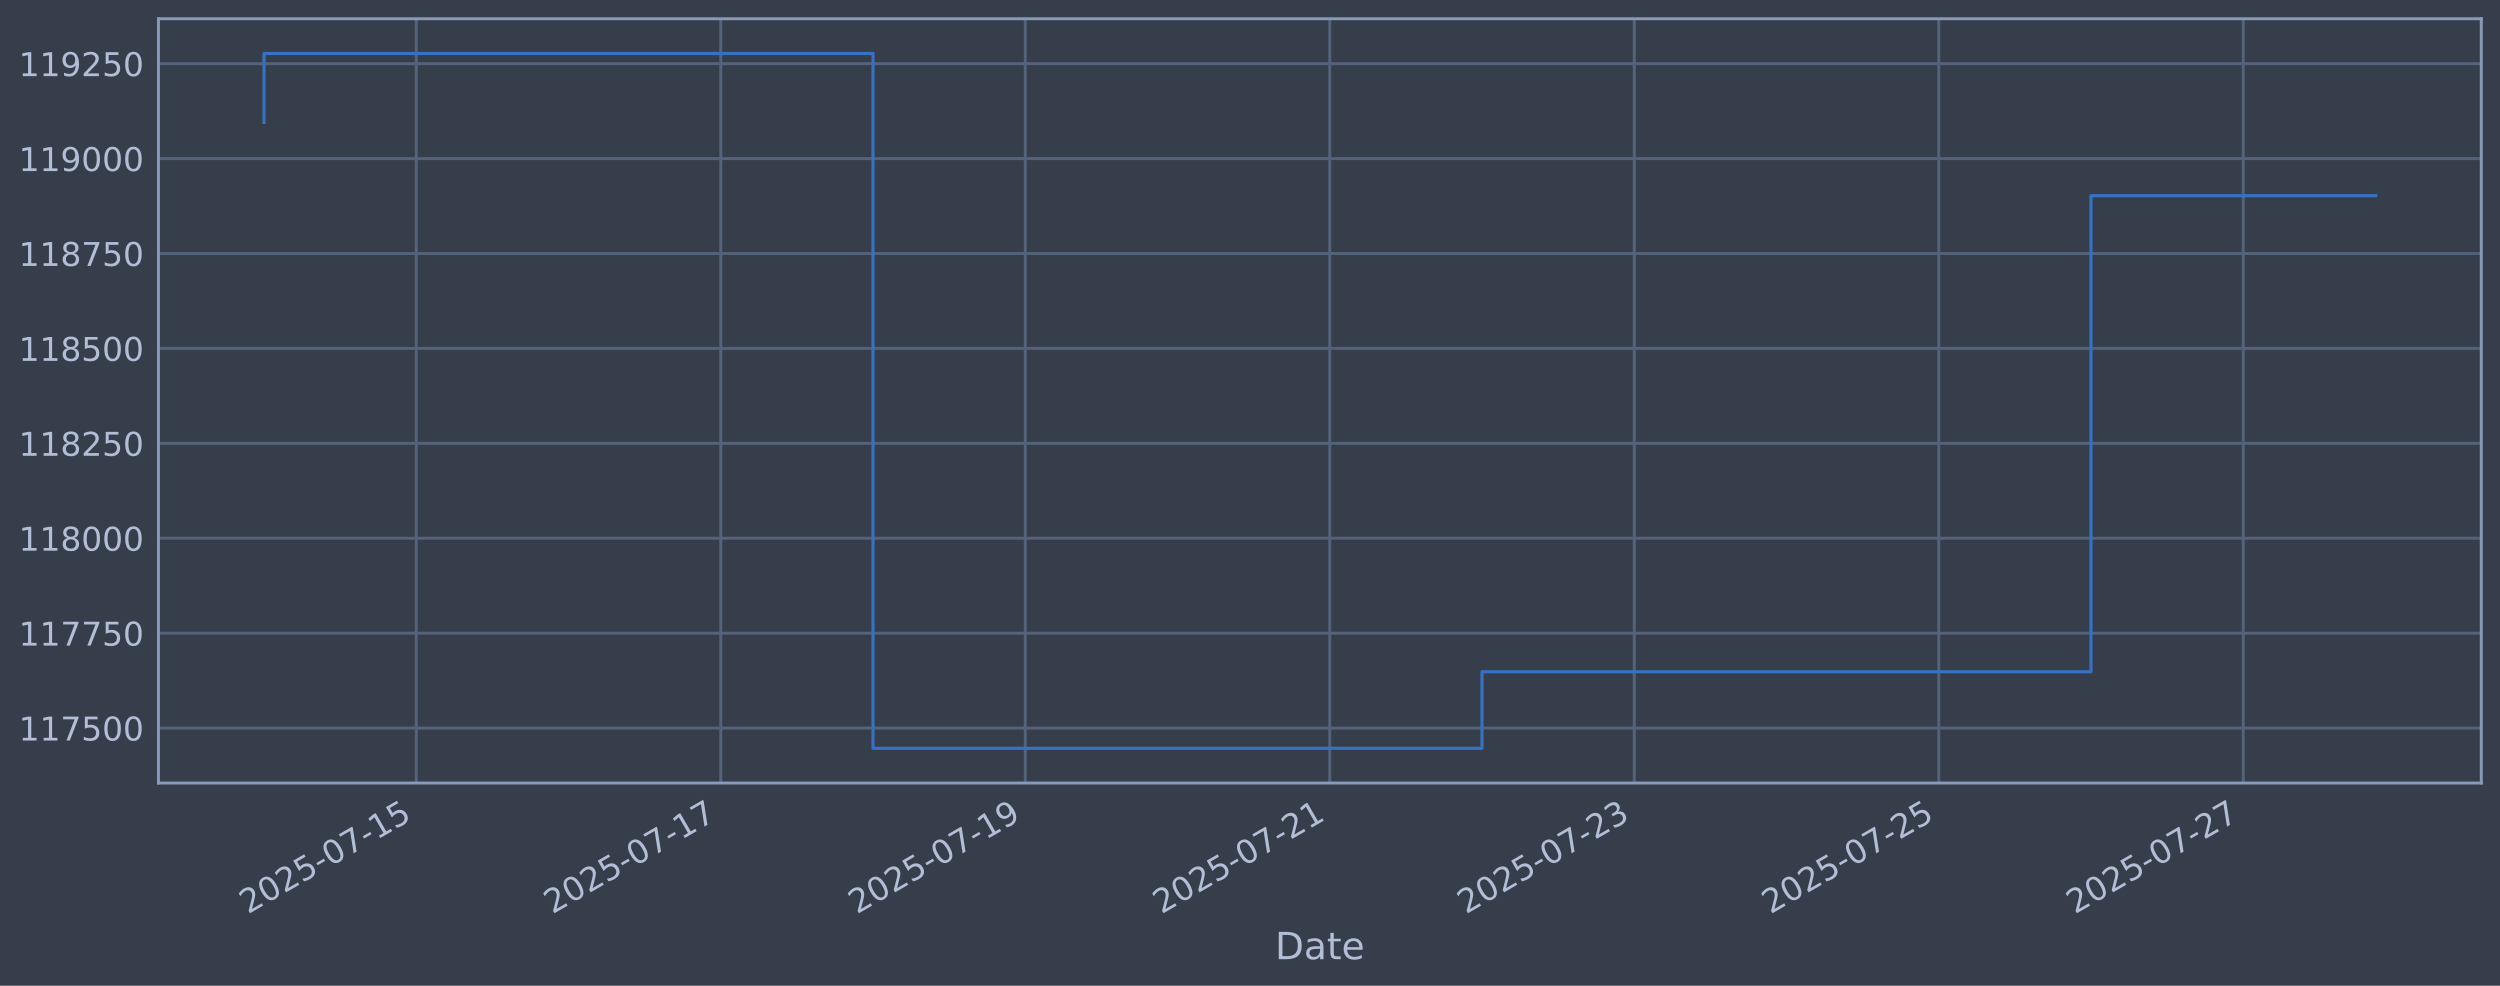
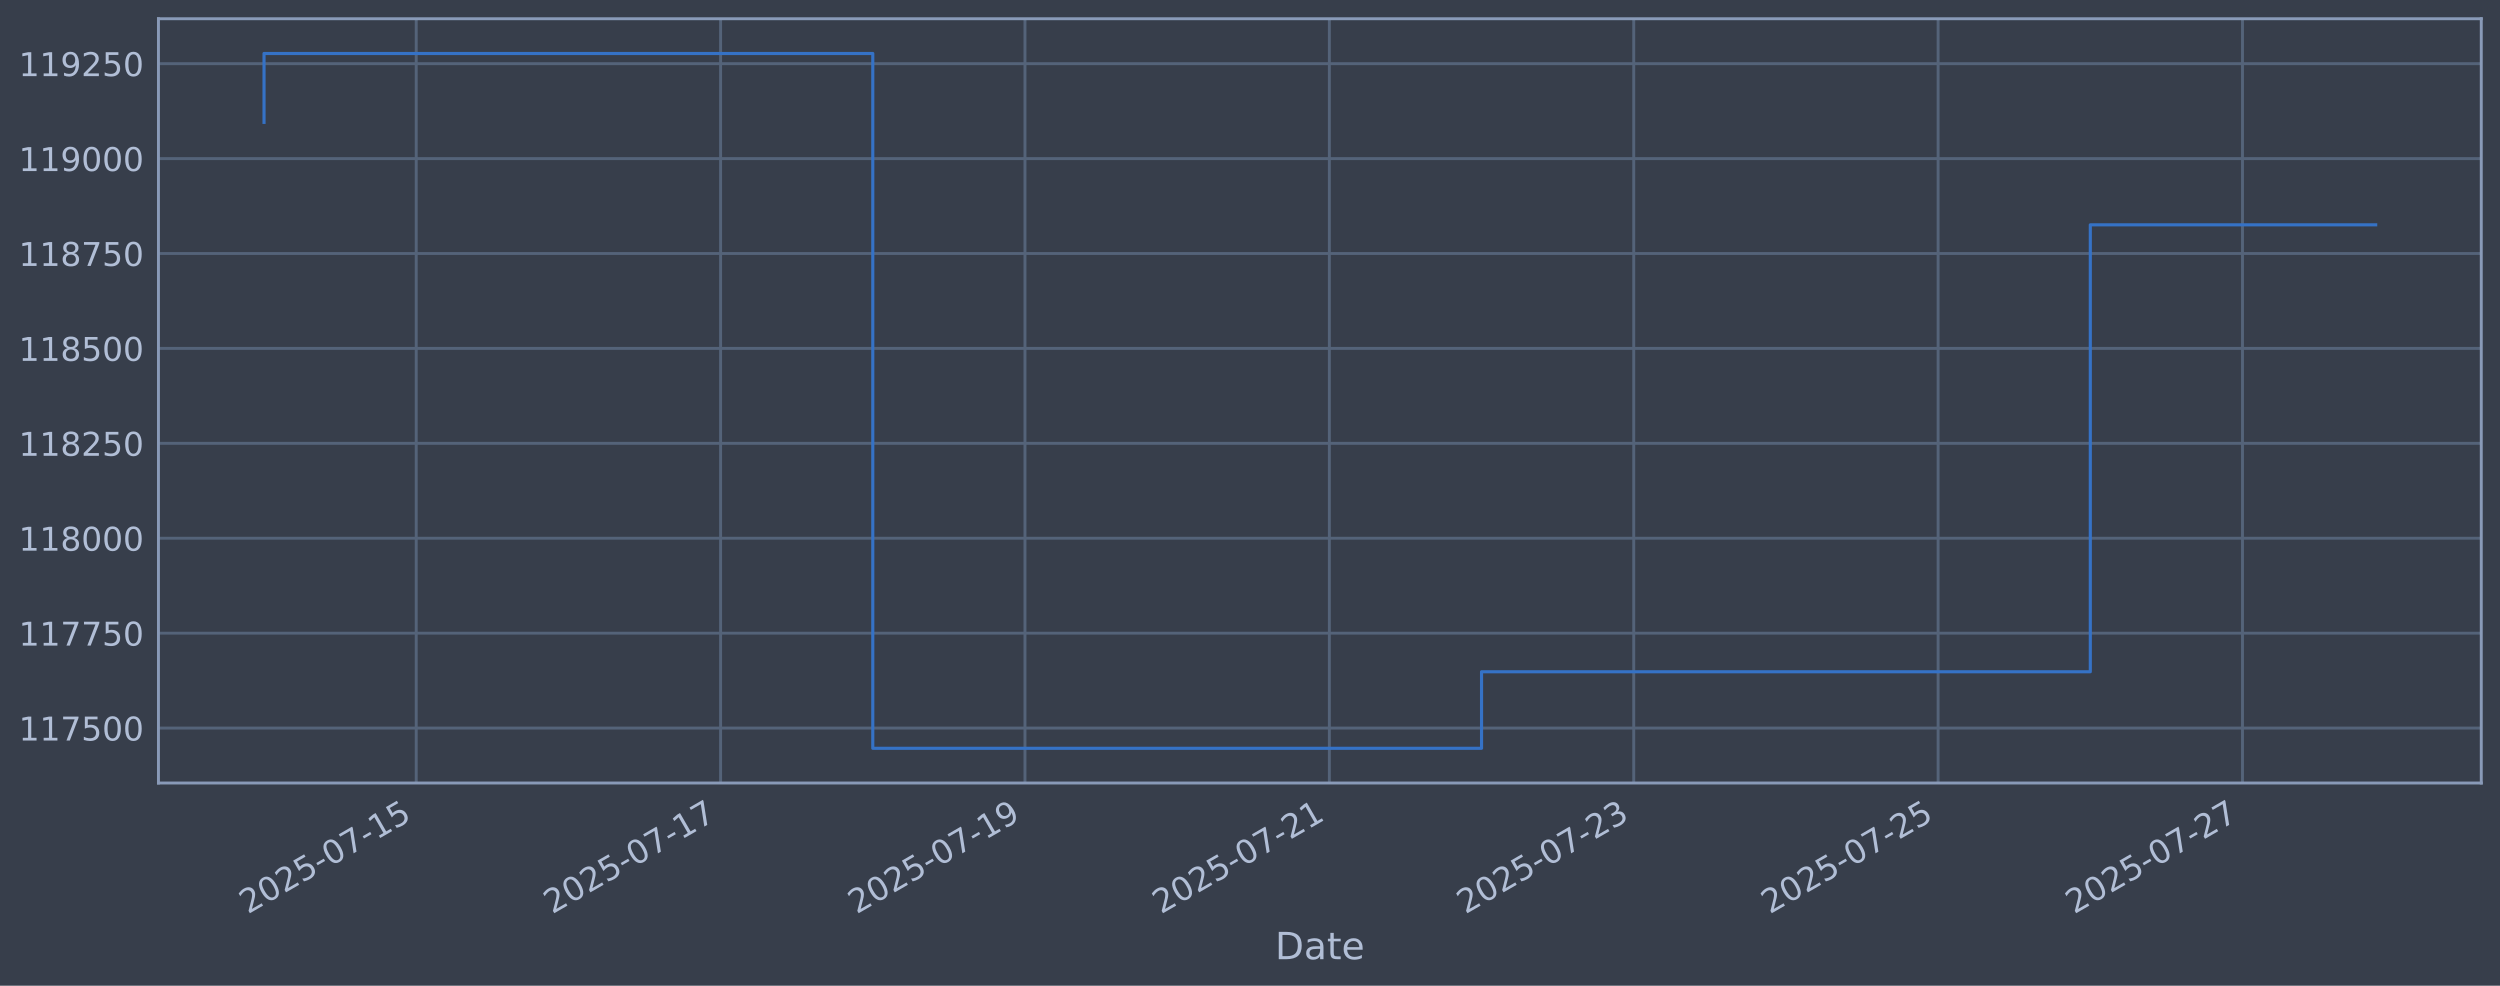
<svg xmlns="http://www.w3.org/2000/svg" xmlns:xlink="http://www.w3.org/1999/xlink" width="960.9pt" height="378.87pt" viewBox="0 0 960.9 378.87" version="1.1">
  <defs>
    <style type="text/css">*{stroke-linejoin: round; stroke-linecap: butt}</style>
  </defs>
  <g id="figure_1">
    <g id="patch_1">
      <path d="M 0 378.87  L 960.9 378.87  L 960.9 0  L 0 0  z " style="fill: #373e4b" />
    </g>
    <g id="axes_1">
      <g id="patch_2">
        <path d="M 60.901 300.96  L 953.701 300.96  L 953.701 7.2  L 60.901 7.2  z " style="fill: #373e4b" />
      </g>
      <g id="matplotlib.axis_1">
        <g id="xtick_1">
          <g id="line2d_1">
-             <path d="M 160 300.96  L 160 7.2  " clip-path="url(#pae441af274)" style="fill: none; stroke: #546379; stroke-width: 1.12; stroke-linecap: square" />
+             <path d="M 159.978 300.96  L 159.978 7.2  " clip-path="url(#p587c2623c3)" style="fill: none; stroke: #546379; stroke-width: 1.12; stroke-linecap: square" />
          </g>
          <g id="line2d_2" />
          <g id="text_1">
-             <g style="fill: #b1bed6" transform="translate(95.27474 351.4642) rotate(-30) scale(0.126 -0.126)">
+             <g style="fill: #b1bed6" transform="translate(95.25221 351.4642) rotate(-30) scale(0.126 -0.126)">
              <defs>
                <path id="DejaVuSans-32" d="M 1228 531  L 3431 531  L 3431 0  L 469 0  L 469 531  Q 828 903 1448 1529  Q 2069 2156 2228 2338  Q 2531 2678 2651 2914  Q 2772 3150 2772 3378  Q 2772 3750 2511 3984  Q 2250 4219 1831 4219  Q 1534 4219 1204 4116  Q 875 4013 500 3803  L 500 4441  Q 881 4594 1212 4672  Q 1544 4750 1819 4750  Q 2544 4750 2975 4387  Q 3406 4025 3406 3419  Q 3406 3131 3298 2873  Q 3191 2616 2906 2266  Q 2828 2175 2409 1742  Q 1991 1309 1228 531  z " transform="scale(0.015625)" />
                <path id="DejaVuSans-30" d="M 2034 4250  Q 1547 4250 1301 3770  Q 1056 3291 1056 2328  Q 1056 1369 1301 889  Q 1547 409 2034 409  Q 2525 409 2770 889  Q 3016 1369 3016 2328  Q 3016 3291 2770 3770  Q 2525 4250 2034 4250  z M 2034 4750  Q 2819 4750 3233 4129  Q 3647 3509 3647 2328  Q 3647 1150 3233 529  Q 2819 -91 2034 -91  Q 1250 -91 836 529  Q 422 1150 422 2328  Q 422 3509 836 4129  Q 1250 4750 2034 4750  z " transform="scale(0.015625)" />
                <path id="DejaVuSans-35" d="M 691 4666  L 3169 4666  L 3169 4134  L 1269 4134  L 1269 2991  Q 1406 3038 1543 3061  Q 1681 3084 1819 3084  Q 2600 3084 3056 2656  Q 3513 2228 3513 1497  Q 3513 744 3044 326  Q 2575 -91 1722 -91  Q 1428 -91 1123 -41  Q 819 9 494 109  L 494 744  Q 775 591 1075 516  Q 1375 441 1709 441  Q 2250 441 2565 725  Q 2881 1009 2881 1497  Q 2881 1984 2565 2268  Q 2250 2553 1709 2553  Q 1456 2553 1204 2497  Q 953 2441 691 2322  L 691 4666  z " transform="scale(0.015625)" />
                <path id="DejaVuSans-2d" d="M 313 2009  L 1997 2009  L 1997 1497  L 313 1497  L 313 2009  z " transform="scale(0.015625)" />
                <path id="DejaVuSans-37" d="M 525 4666  L 3525 4666  L 3525 4397  L 1831 0  L 1172 0  L 2766 4134  L 525 4134  L 525 4666  z " transform="scale(0.015625)" />
                <path id="DejaVuSans-31" d="M 794 531  L 1825 531  L 1825 4091  L 703 3866  L 703 4441  L 1819 4666  L 2450 4666  L 2450 531  L 3481 531  L 3481 0  L 794 0  L 794 531  z " transform="scale(0.015625)" />
              </defs>
              <use xlink:href="#DejaVuSans-32" />
              <use xlink:href="#DejaVuSans-30" transform="translate(63.62305 0)" />
              <use xlink:href="#DejaVuSans-32" transform="translate(127.2461 0)" />
              <use xlink:href="#DejaVuSans-35" transform="translate(190.8691 0)" />
              <use xlink:href="#DejaVuSans-2d" transform="translate(254.4922 0)" />
              <use xlink:href="#DejaVuSans-30" transform="translate(290.5762 0)" />
              <use xlink:href="#DejaVuSans-37" transform="translate(354.1992 0)" />
              <use xlink:href="#DejaVuSans-2d" transform="translate(417.8223 0)" />
              <use xlink:href="#DejaVuSans-31" transform="translate(453.9062 0)" />
              <use xlink:href="#DejaVuSans-35" transform="translate(517.5293 0)" />
            </g>
          </g>
        </g>
        <g id="xtick_2">
          <g id="line2d_3">
-             <path d="M 277.036 300.96  L 277.036 7.2  " clip-path="url(#pae441af274)" style="fill: none; stroke: #546379; stroke-width: 1.12; stroke-linecap: square" />
+             <path d="M 276.969 300.96  L 276.969 7.2  " clip-path="url(#p587c2623c3)" style="fill: none; stroke: #546379; stroke-width: 1.12; stroke-linecap: square" />
          </g>
          <g id="line2d_4" />
          <g id="text_2">
-             <g style="fill: #b1bed6" transform="translate(212.3106 351.4642) rotate(-30) scale(0.126 -0.126)">
+             <g style="fill: #b1bed6" transform="translate(212.243 351.4642) rotate(-30) scale(0.126 -0.126)">
              <use xlink:href="#DejaVuSans-32" />
              <use xlink:href="#DejaVuSans-30" transform="translate(63.62305 0)" />
              <use xlink:href="#DejaVuSans-32" transform="translate(127.2461 0)" />
              <use xlink:href="#DejaVuSans-35" transform="translate(190.8691 0)" />
              <use xlink:href="#DejaVuSans-2d" transform="translate(254.4922 0)" />
              <use xlink:href="#DejaVuSans-30" transform="translate(290.5762 0)" />
              <use xlink:href="#DejaVuSans-37" transform="translate(354.1992 0)" />
              <use xlink:href="#DejaVuSans-2d" transform="translate(417.8223 0)" />
              <use xlink:href="#DejaVuSans-31" transform="translate(453.9062 0)" />
              <use xlink:href="#DejaVuSans-37" transform="translate(517.5293 0)" />
            </g>
          </g>
        </g>
        <g id="xtick_3">
          <g id="line2d_5">
-             <path d="M 394.072 300.96  L 394.072 7.2  " clip-path="url(#pae441af274)" style="fill: none; stroke: #546379; stroke-width: 1.12; stroke-linecap: square" />
+             <path d="M 393.959 300.96  L 393.959 7.2  " clip-path="url(#p587c2623c3)" style="fill: none; stroke: #546379; stroke-width: 1.12; stroke-linecap: square" />
          </g>
          <g id="line2d_6" />
          <g id="text_3">
-             <g style="fill: #b1bed6" transform="translate(329.3465 351.4642) rotate(-30) scale(0.126 -0.126)">
+             <g style="fill: #b1bed6" transform="translate(329.2338 351.4642) rotate(-30) scale(0.126 -0.126)">
              <defs>
                <path id="DejaVuSans-39" d="M 703 97  L 703 672  Q 941 559 1184 500  Q 1428 441 1663 441  Q 2288 441 2617 861  Q 2947 1281 2994 2138  Q 2813 1869 2534 1725  Q 2256 1581 1919 1581  Q 1219 1581 811 2004  Q 403 2428 403 3163  Q 403 3881 828 4315  Q 1253 4750 1959 4750  Q 2769 4750 3195 4129  Q 3622 3509 3622 2328  Q 3622 1225 3098 567  Q 2575 -91 1691 -91  Q 1453 -91 1209 -44  Q 966 3 703 97  z M 1959 2075  Q 2384 2075 2632 2365  Q 2881 2656 2881 3163  Q 2881 3666 2632 3958  Q 2384 4250 1959 4250  Q 1534 4250 1286 3958  Q 1038 3666 1038 3163  Q 1038 2656 1286 2365  Q 1534 2075 1959 2075  z " transform="scale(0.015625)" />
              </defs>
              <use xlink:href="#DejaVuSans-32" />
              <use xlink:href="#DejaVuSans-30" transform="translate(63.62305 0)" />
              <use xlink:href="#DejaVuSans-32" transform="translate(127.2461 0)" />
              <use xlink:href="#DejaVuSans-35" transform="translate(190.8691 0)" />
              <use xlink:href="#DejaVuSans-2d" transform="translate(254.4922 0)" />
              <use xlink:href="#DejaVuSans-30" transform="translate(290.5762 0)" />
              <use xlink:href="#DejaVuSans-37" transform="translate(354.1992 0)" />
              <use xlink:href="#DejaVuSans-2d" transform="translate(417.8223 0)" />
              <use xlink:href="#DejaVuSans-31" transform="translate(453.9062 0)" />
              <use xlink:href="#DejaVuSans-39" transform="translate(517.5293 0)" />
            </g>
          </g>
        </g>
        <g id="xtick_4">
          <g id="line2d_7">
-             <path d="M 511.108 300.96  L 511.108 7.2  " clip-path="url(#pae441af274)" style="fill: none; stroke: #546379; stroke-width: 1.12; stroke-linecap: square" />
+             <path d="M 510.95 300.96  L 510.95 7.2  " clip-path="url(#p587c2623c3)" style="fill: none; stroke: #546379; stroke-width: 1.12; stroke-linecap: square" />
          </g>
          <g id="line2d_8" />
          <g id="text_4">
-             <g style="fill: #b1bed6" transform="translate(446.3823 351.4642) rotate(-30) scale(0.126 -0.126)">
+             <g style="fill: #b1bed6" transform="translate(446.2246 351.4642) rotate(-30) scale(0.126 -0.126)">
              <use xlink:href="#DejaVuSans-32" />
              <use xlink:href="#DejaVuSans-30" transform="translate(63.62305 0)" />
              <use xlink:href="#DejaVuSans-32" transform="translate(127.2461 0)" />
              <use xlink:href="#DejaVuSans-35" transform="translate(190.8691 0)" />
              <use xlink:href="#DejaVuSans-2d" transform="translate(254.4922 0)" />
              <use xlink:href="#DejaVuSans-30" transform="translate(290.5762 0)" />
              <use xlink:href="#DejaVuSans-37" transform="translate(354.1992 0)" />
              <use xlink:href="#DejaVuSans-2d" transform="translate(417.8223 0)" />
              <use xlink:href="#DejaVuSans-32" transform="translate(453.9062 0)" />
              <use xlink:href="#DejaVuSans-31" transform="translate(517.5293 0)" />
            </g>
          </g>
        </g>
        <g id="xtick_5">
          <g id="line2d_9">
-             <path d="M 628.144 300.96  L 628.144 7.2  " clip-path="url(#pae441af274)" style="fill: none; stroke: #546379; stroke-width: 1.12; stroke-linecap: square" />
+             <path d="M 627.941 300.96  L 627.941 7.2  " clip-path="url(#p587c2623c3)" style="fill: none; stroke: #546379; stroke-width: 1.12; stroke-linecap: square" />
          </g>
          <g id="line2d_10" />
          <g id="text_5">
-             <g style="fill: #b1bed6" transform="translate(563.4182 351.4642) rotate(-30) scale(0.126 -0.126)">
+             <g style="fill: #b1bed6" transform="translate(563.2154 351.4642) rotate(-30) scale(0.126 -0.126)">
              <defs>
                <path id="DejaVuSans-33" d="M 2597 2516  Q 3050 2419 3304 2112  Q 3559 1806 3559 1356  Q 3559 666 3084 287  Q 2609 -91 1734 -91  Q 1441 -91 1130 -33  Q 819 25 488 141  L 488 750  Q 750 597 1062 519  Q 1375 441 1716 441  Q 2309 441 2620 675  Q 2931 909 2931 1356  Q 2931 1769 2642 2001  Q 2353 2234 1838 2234  L 1294 2234  L 1294 2753  L 1863 2753  Q 2328 2753 2575 2939  Q 2822 3125 2822 3475  Q 2822 3834 2567 4026  Q 2313 4219 1838 4219  Q 1578 4219 1281 4162  Q 984 4106 628 3988  L 628 4550  Q 988 4650 1302 4700  Q 1616 4750 1894 4750  Q 2613 4750 3031 4423  Q 3450 4097 3450 3541  Q 3450 3153 3228 2886  Q 3006 2619 2597 2516  z " transform="scale(0.015625)" />
              </defs>
              <use xlink:href="#DejaVuSans-32" />
              <use xlink:href="#DejaVuSans-30" transform="translate(63.62305 0)" />
              <use xlink:href="#DejaVuSans-32" transform="translate(127.2461 0)" />
              <use xlink:href="#DejaVuSans-35" transform="translate(190.8691 0)" />
              <use xlink:href="#DejaVuSans-2d" transform="translate(254.4922 0)" />
              <use xlink:href="#DejaVuSans-30" transform="translate(290.5762 0)" />
              <use xlink:href="#DejaVuSans-37" transform="translate(354.1992 0)" />
              <use xlink:href="#DejaVuSans-2d" transform="translate(417.8223 0)" />
              <use xlink:href="#DejaVuSans-32" transform="translate(453.9062 0)" />
              <use xlink:href="#DejaVuSans-33" transform="translate(517.5293 0)" />
            </g>
          </g>
        </g>
        <g id="xtick_6">
          <g id="line2d_11">
-             <path d="M 745.18 300.96  L 745.18 7.2  " clip-path="url(#pae441af274)" style="fill: none; stroke: #546379; stroke-width: 1.12; stroke-linecap: square" />
+             <path d="M 744.932 300.96  L 744.932 7.2  " clip-path="url(#p587c2623c3)" style="fill: none; stroke: #546379; stroke-width: 1.12; stroke-linecap: square" />
          </g>
          <g id="line2d_12" />
          <g id="text_6">
-             <g style="fill: #b1bed6" transform="translate(680.454 351.4642) rotate(-30) scale(0.126 -0.126)">
+             <g style="fill: #b1bed6" transform="translate(680.2062 351.4642) rotate(-30) scale(0.126 -0.126)">
              <use xlink:href="#DejaVuSans-32" />
              <use xlink:href="#DejaVuSans-30" transform="translate(63.62305 0)" />
              <use xlink:href="#DejaVuSans-32" transform="translate(127.2461 0)" />
              <use xlink:href="#DejaVuSans-35" transform="translate(190.8691 0)" />
              <use xlink:href="#DejaVuSans-2d" transform="translate(254.4922 0)" />
              <use xlink:href="#DejaVuSans-30" transform="translate(290.5762 0)" />
              <use xlink:href="#DejaVuSans-37" transform="translate(354.1992 0)" />
              <use xlink:href="#DejaVuSans-2d" transform="translate(417.8223 0)" />
              <use xlink:href="#DejaVuSans-32" transform="translate(453.9062 0)" />
              <use xlink:href="#DejaVuSans-35" transform="translate(517.5293 0)" />
            </g>
          </g>
        </g>
        <g id="xtick_7">
          <g id="line2d_13">
-             <path d="M 862.215 300.96  L 862.215 7.2  " clip-path="url(#pae441af274)" style="fill: none; stroke: #546379; stroke-width: 1.12; stroke-linecap: square" />
+             <path d="M 861.923 300.96  L 861.923 7.2  " clip-path="url(#p587c2623c3)" style="fill: none; stroke: #546379; stroke-width: 1.12; stroke-linecap: square" />
          </g>
          <g id="line2d_14" />
          <g id="text_7">
-             <g style="fill: #b1bed6" transform="translate(797.4899 351.4642) rotate(-30) scale(0.126 -0.126)">
+             <g style="fill: #b1bed6" transform="translate(797.197 351.4642) rotate(-30) scale(0.126 -0.126)">
              <use xlink:href="#DejaVuSans-32" />
              <use xlink:href="#DejaVuSans-30" transform="translate(63.62305 0)" />
              <use xlink:href="#DejaVuSans-32" transform="translate(127.2461 0)" />
              <use xlink:href="#DejaVuSans-35" transform="translate(190.8691 0)" />
              <use xlink:href="#DejaVuSans-2d" transform="translate(254.4922 0)" />
              <use xlink:href="#DejaVuSans-30" transform="translate(290.5762 0)" />
              <use xlink:href="#DejaVuSans-37" transform="translate(354.1992 0)" />
              <use xlink:href="#DejaVuSans-2d" transform="translate(417.8223 0)" />
              <use xlink:href="#DejaVuSans-32" transform="translate(453.9062 0)" />
              <use xlink:href="#DejaVuSans-37" transform="translate(517.5293 0)" />
            </g>
          </g>
        </g>
        <g id="text_8">
          <g style="fill: #b1bed6" transform="translate(490.0914 368.6753) scale(0.144 -0.144)">
            <defs>
              <path id="DejaVuSans-44" d="M 1259 4147  L 1259 519  L 2022 519  Q 2988 519 3436 956  Q 3884 1394 3884 2338  Q 3884 3275 3436 3711  Q 2988 4147 2022 4147  L 1259 4147  z M 628 4666  L 1925 4666  Q 3281 4666 3915 4102  Q 4550 3538 4550 2338  Q 4550 1131 3912 565  Q 3275 0 1925 0  L 628 0  L 628 4666  z " transform="scale(0.015625)" />
              <path id="DejaVuSans-61" d="M 2194 1759  Q 1497 1759 1228 1600  Q 959 1441 959 1056  Q 959 750 1161 570  Q 1363 391 1709 391  Q 2188 391 2477 730  Q 2766 1069 2766 1631  L 2766 1759  L 2194 1759  z M 3341 1997  L 3341 0  L 2766 0  L 2766 531  Q 2569 213 2275 61  Q 1981 -91 1556 -91  Q 1019 -91 701 211  Q 384 513 384 1019  Q 384 1609 779 1909  Q 1175 2209 1959 2209  L 2766 2209  L 2766 2266  Q 2766 2663 2505 2880  Q 2244 3097 1772 3097  Q 1472 3097 1187 3025  Q 903 2953 641 2809  L 641 3341  Q 956 3463 1253 3523  Q 1550 3584 1831 3584  Q 2591 3584 2966 3190  Q 3341 2797 3341 1997  z " transform="scale(0.015625)" />
              <path id="DejaVuSans-74" d="M 1172 4494  L 1172 3500  L 2356 3500  L 2356 3053  L 1172 3053  L 1172 1153  Q 1172 725 1289 603  Q 1406 481 1766 481  L 2356 481  L 2356 0  L 1766 0  Q 1100 0 847 248  Q 594 497 594 1153  L 594 3053  L 172 3053  L 172 3500  L 594 3500  L 594 4494  L 1172 4494  z " transform="scale(0.015625)" />
              <path id="DejaVuSans-65" d="M 3597 1894  L 3597 1613  L 953 1613  Q 991 1019 1311 708  Q 1631 397 2203 397  Q 2534 397 2845 478  Q 3156 559 3463 722  L 3463 178  Q 3153 47 2828 -22  Q 2503 -91 2169 -91  Q 1331 -91 842 396  Q 353 884 353 1716  Q 353 2575 817 3079  Q 1281 3584 2069 3584  Q 2775 3584 3186 3129  Q 3597 2675 3597 1894  z M 3022 2063  Q 3016 2534 2758 2815  Q 2500 3097 2075 3097  Q 1594 3097 1305 2825  Q 1016 2553 972 2059  L 3022 2063  z " transform="scale(0.015625)" />
            </defs>
            <use xlink:href="#DejaVuSans-44" />
            <use xlink:href="#DejaVuSans-61" transform="translate(77.00195 0)" />
            <use xlink:href="#DejaVuSans-74" transform="translate(138.2812 0)" />
            <use xlink:href="#DejaVuSans-65" transform="translate(177.4902 0)" />
          </g>
        </g>
      </g>
      <g id="matplotlib.axis_2">
        <g id="ytick_1">
          <g id="line2d_15">
-             <path d="M 60.901 279.843  L 953.701 279.843  " clip-path="url(#pae441af274)" style="fill: none; stroke: #546379; stroke-width: 1.12; stroke-linecap: square" />
+             <path d="M 60.901 279.843  L 953.701 279.843  " clip-path="url(#p587c2623c3)" style="fill: none; stroke: #546379; stroke-width: 1.12; stroke-linecap: square" />
          </g>
          <g id="line2d_16" />
          <g id="text_9">
            <g style="fill: #b1bed6" transform="translate(7.2 284.6295) scale(0.126 -0.126)">
              <use xlink:href="#DejaVuSans-31" />
              <use xlink:href="#DejaVuSans-31" transform="translate(63.62305 0)" />
              <use xlink:href="#DejaVuSans-37" transform="translate(127.2461 0)" />
              <use xlink:href="#DejaVuSans-35" transform="translate(190.8691 0)" />
              <use xlink:href="#DejaVuSans-30" transform="translate(254.4922 0)" />
              <use xlink:href="#DejaVuSans-30" transform="translate(318.1152 0)" />
            </g>
          </g>
        </g>
        <g id="ytick_2">
          <g id="line2d_17">
-             <path d="M 60.901 243.361  L 953.701 243.361  " clip-path="url(#pae441af274)" style="fill: none; stroke: #546379; stroke-width: 1.12; stroke-linecap: square" />
+             <path d="M 60.901 243.361  L 953.701 243.361  " clip-path="url(#p587c2623c3)" style="fill: none; stroke: #546379; stroke-width: 1.12; stroke-linecap: square" />
          </g>
          <g id="line2d_18" />
          <g id="text_10">
            <g style="fill: #b1bed6" transform="translate(7.2 248.1479) scale(0.126 -0.126)">
              <use xlink:href="#DejaVuSans-31" />
              <use xlink:href="#DejaVuSans-31" transform="translate(63.62305 0)" />
              <use xlink:href="#DejaVuSans-37" transform="translate(127.2461 0)" />
              <use xlink:href="#DejaVuSans-37" transform="translate(190.8691 0)" />
              <use xlink:href="#DejaVuSans-35" transform="translate(254.4922 0)" />
              <use xlink:href="#DejaVuSans-30" transform="translate(318.1152 0)" />
            </g>
          </g>
        </g>
        <g id="ytick_3">
          <g id="line2d_19">
-             <path d="M 60.901 206.879  L 953.701 206.879  " clip-path="url(#pae441af274)" style="fill: none; stroke: #546379; stroke-width: 1.12; stroke-linecap: square" />
+             <path d="M 60.901 206.879  L 953.701 206.879  " clip-path="url(#p587c2623c3)" style="fill: none; stroke: #546379; stroke-width: 1.12; stroke-linecap: square" />
          </g>
          <g id="line2d_20" />
          <g id="text_11">
            <g style="fill: #b1bed6" transform="translate(7.2 211.6662) scale(0.126 -0.126)">
              <defs>
                <path id="DejaVuSans-38" d="M 2034 2216  Q 1584 2216 1326 1975  Q 1069 1734 1069 1313  Q 1069 891 1326 650  Q 1584 409 2034 409  Q 2484 409 2743 651  Q 3003 894 3003 1313  Q 3003 1734 2745 1975  Q 2488 2216 2034 2216  z M 1403 2484  Q 997 2584 770 2862  Q 544 3141 544 3541  Q 544 4100 942 4425  Q 1341 4750 2034 4750  Q 2731 4750 3128 4425  Q 3525 4100 3525 3541  Q 3525 3141 3298 2862  Q 3072 2584 2669 2484  Q 3125 2378 3379 2068  Q 3634 1759 3634 1313  Q 3634 634 3220 271  Q 2806 -91 2034 -91  Q 1263 -91 848 271  Q 434 634 434 1313  Q 434 1759 690 2068  Q 947 2378 1403 2484  z M 1172 3481  Q 1172 3119 1398 2916  Q 1625 2713 2034 2713  Q 2441 2713 2670 2916  Q 2900 3119 2900 3481  Q 2900 3844 2670 4047  Q 2441 4250 2034 4250  Q 1625 4250 1398 4047  Q 1172 3844 1172 3481  z " transform="scale(0.015625)" />
              </defs>
              <use xlink:href="#DejaVuSans-31" />
              <use xlink:href="#DejaVuSans-31" transform="translate(63.62305 0)" />
              <use xlink:href="#DejaVuSans-38" transform="translate(127.2461 0)" />
              <use xlink:href="#DejaVuSans-30" transform="translate(190.8691 0)" />
              <use xlink:href="#DejaVuSans-30" transform="translate(254.4922 0)" />
              <use xlink:href="#DejaVuSans-30" transform="translate(318.1152 0)" />
            </g>
          </g>
        </g>
        <g id="ytick_4">
          <g id="line2d_21">
-             <path d="M 60.901 170.398  L 953.701 170.398  " clip-path="url(#pae441af274)" style="fill: none; stroke: #546379; stroke-width: 1.12; stroke-linecap: square" />
+             <path d="M 60.901 170.398  L 953.701 170.398  " clip-path="url(#p587c2623c3)" style="fill: none; stroke: #546379; stroke-width: 1.12; stroke-linecap: square" />
          </g>
          <g id="line2d_22" />
          <g id="text_12">
            <g style="fill: #b1bed6" transform="translate(7.2 175.1845) scale(0.126 -0.126)">
              <use xlink:href="#DejaVuSans-31" />
              <use xlink:href="#DejaVuSans-31" transform="translate(63.62305 0)" />
              <use xlink:href="#DejaVuSans-38" transform="translate(127.2461 0)" />
              <use xlink:href="#DejaVuSans-32" transform="translate(190.8691 0)" />
              <use xlink:href="#DejaVuSans-35" transform="translate(254.4922 0)" />
              <use xlink:href="#DejaVuSans-30" transform="translate(318.1152 0)" />
            </g>
          </g>
        </g>
        <g id="ytick_5">
          <g id="line2d_23">
-             <path d="M 60.901 133.916  L 953.701 133.916  " clip-path="url(#pae441af274)" style="fill: none; stroke: #546379; stroke-width: 1.12; stroke-linecap: square" />
+             <path d="M 60.901 133.916  L 953.701 133.916  " clip-path="url(#p587c2623c3)" style="fill: none; stroke: #546379; stroke-width: 1.12; stroke-linecap: square" />
          </g>
          <g id="line2d_24" />
          <g id="text_13">
            <g style="fill: #b1bed6" transform="translate(7.2 138.7029) scale(0.126 -0.126)">
              <use xlink:href="#DejaVuSans-31" />
              <use xlink:href="#DejaVuSans-31" transform="translate(63.62305 0)" />
              <use xlink:href="#DejaVuSans-38" transform="translate(127.2461 0)" />
              <use xlink:href="#DejaVuSans-35" transform="translate(190.8691 0)" />
              <use xlink:href="#DejaVuSans-30" transform="translate(254.4922 0)" />
              <use xlink:href="#DejaVuSans-30" transform="translate(318.1152 0)" />
            </g>
          </g>
        </g>
        <g id="ytick_6">
          <g id="line2d_25">
-             <path d="M 60.901 97.434  L 953.701 97.434  " clip-path="url(#pae441af274)" style="fill: none; stroke: #546379; stroke-width: 1.12; stroke-linecap: square" />
+             <path d="M 60.901 97.434  L 953.701 97.434  " clip-path="url(#p587c2623c3)" style="fill: none; stroke: #546379; stroke-width: 1.12; stroke-linecap: square" />
          </g>
          <g id="line2d_26" />
          <g id="text_14">
            <g style="fill: #b1bed6" transform="translate(7.2 102.2212) scale(0.126 -0.126)">
              <use xlink:href="#DejaVuSans-31" />
              <use xlink:href="#DejaVuSans-31" transform="translate(63.62305 0)" />
              <use xlink:href="#DejaVuSans-38" transform="translate(127.2461 0)" />
              <use xlink:href="#DejaVuSans-37" transform="translate(190.8691 0)" />
              <use xlink:href="#DejaVuSans-35" transform="translate(254.4922 0)" />
              <use xlink:href="#DejaVuSans-30" transform="translate(318.1152 0)" />
            </g>
          </g>
        </g>
        <g id="ytick_7">
          <g id="line2d_27">
-             <path d="M 60.901 60.953  L 953.701 60.953  " clip-path="url(#pae441af274)" style="fill: none; stroke: #546379; stroke-width: 1.12; stroke-linecap: square" />
+             <path d="M 60.901 60.953  L 953.701 60.953  " clip-path="url(#p587c2623c3)" style="fill: none; stroke: #546379; stroke-width: 1.12; stroke-linecap: square" />
          </g>
          <g id="line2d_28" />
          <g id="text_15">
            <g style="fill: #b1bed6" transform="translate(7.2 65.73954) scale(0.126 -0.126)">
              <use xlink:href="#DejaVuSans-31" />
              <use xlink:href="#DejaVuSans-31" transform="translate(63.62305 0)" />
              <use xlink:href="#DejaVuSans-39" transform="translate(127.2461 0)" />
              <use xlink:href="#DejaVuSans-30" transform="translate(190.8691 0)" />
              <use xlink:href="#DejaVuSans-30" transform="translate(254.4922 0)" />
              <use xlink:href="#DejaVuSans-30" transform="translate(318.1152 0)" />
            </g>
          </g>
        </g>
        <g id="ytick_8">
          <g id="line2d_29">
-             <path d="M 60.901 24.471  L 953.701 24.471  " clip-path="url(#pae441af274)" style="fill: none; stroke: #546379; stroke-width: 1.12; stroke-linecap: square" />
+             <path d="M 60.901 24.471  L 953.701 24.471  " clip-path="url(#p587c2623c3)" style="fill: none; stroke: #546379; stroke-width: 1.12; stroke-linecap: square" />
          </g>
          <g id="line2d_30" />
          <g id="text_16">
            <g style="fill: #b1bed6" transform="translate(7.2 29.25787) scale(0.126 -0.126)">
              <use xlink:href="#DejaVuSans-31" />
              <use xlink:href="#DejaVuSans-31" transform="translate(63.62305 0)" />
              <use xlink:href="#DejaVuSans-39" transform="translate(127.2461 0)" />
              <use xlink:href="#DejaVuSans-32" transform="translate(190.8691 0)" />
              <use xlink:href="#DejaVuSans-35" transform="translate(254.4922 0)" />
              <use xlink:href="#DejaVuSans-30" transform="translate(318.1152 0)" />
            </g>
          </g>
        </g>
      </g>
      <g id="line2d_31">
-         <path d="M 101.482 47.033  L 101.482 20.553  L 335.554 20.553  L 335.554 287.607  L 569.626 287.607  L 569.626 258.197  L 803.697 258.197  L 803.697 75.215  L 913.119 75.215  " clip-path="url(#pae441af274)" style="fill: none; stroke: #3572c6; stroke-width: 1.2; stroke-linecap: square" />
+         <path d="M 101.482 47.033  L 101.482 20.553  L 335.464 20.553  L 335.464 287.607  L 569.446 287.607  L 569.446 258.197  L 803.427 258.197  L 803.427 86.424  L 913.119 86.424  " clip-path="url(#p587c2623c3)" style="fill: none; stroke: #3572c6; stroke-width: 1.2; stroke-linecap: square" />
      </g>
      <g id="patch_3">
        <path d="M 60.901 300.96  L 60.901 7.2  " style="fill: none; stroke: #899ab8; stroke-width: 1.12; stroke-linejoin: miter; stroke-linecap: square" />
      </g>
      <g id="patch_4">
        <path d="M 953.701 300.96  L 953.701 7.2  " style="fill: none; stroke: #899ab8; stroke-width: 1.12; stroke-linejoin: miter; stroke-linecap: square" />
      </g>
      <g id="patch_5">
        <path d="M 60.901 300.96  L 953.701 300.96  " style="fill: none; stroke: #899ab8; stroke-width: 1.12; stroke-linejoin: miter; stroke-linecap: square" />
      </g>
      <g id="patch_6">
        <path d="M 60.901 7.2  L 953.701 7.2  " style="fill: none; stroke: #899ab8; stroke-width: 1.12; stroke-linejoin: miter; stroke-linecap: square" />
      </g>
    </g>
  </g>
  <defs>
-     <clipPath id="pae441af274">
+     <clipPath id="p587c2623c3">
      <rect x="60.901" y="7.2" width="892.8" height="293.76" />
    </clipPath>
  </defs>
</svg>
